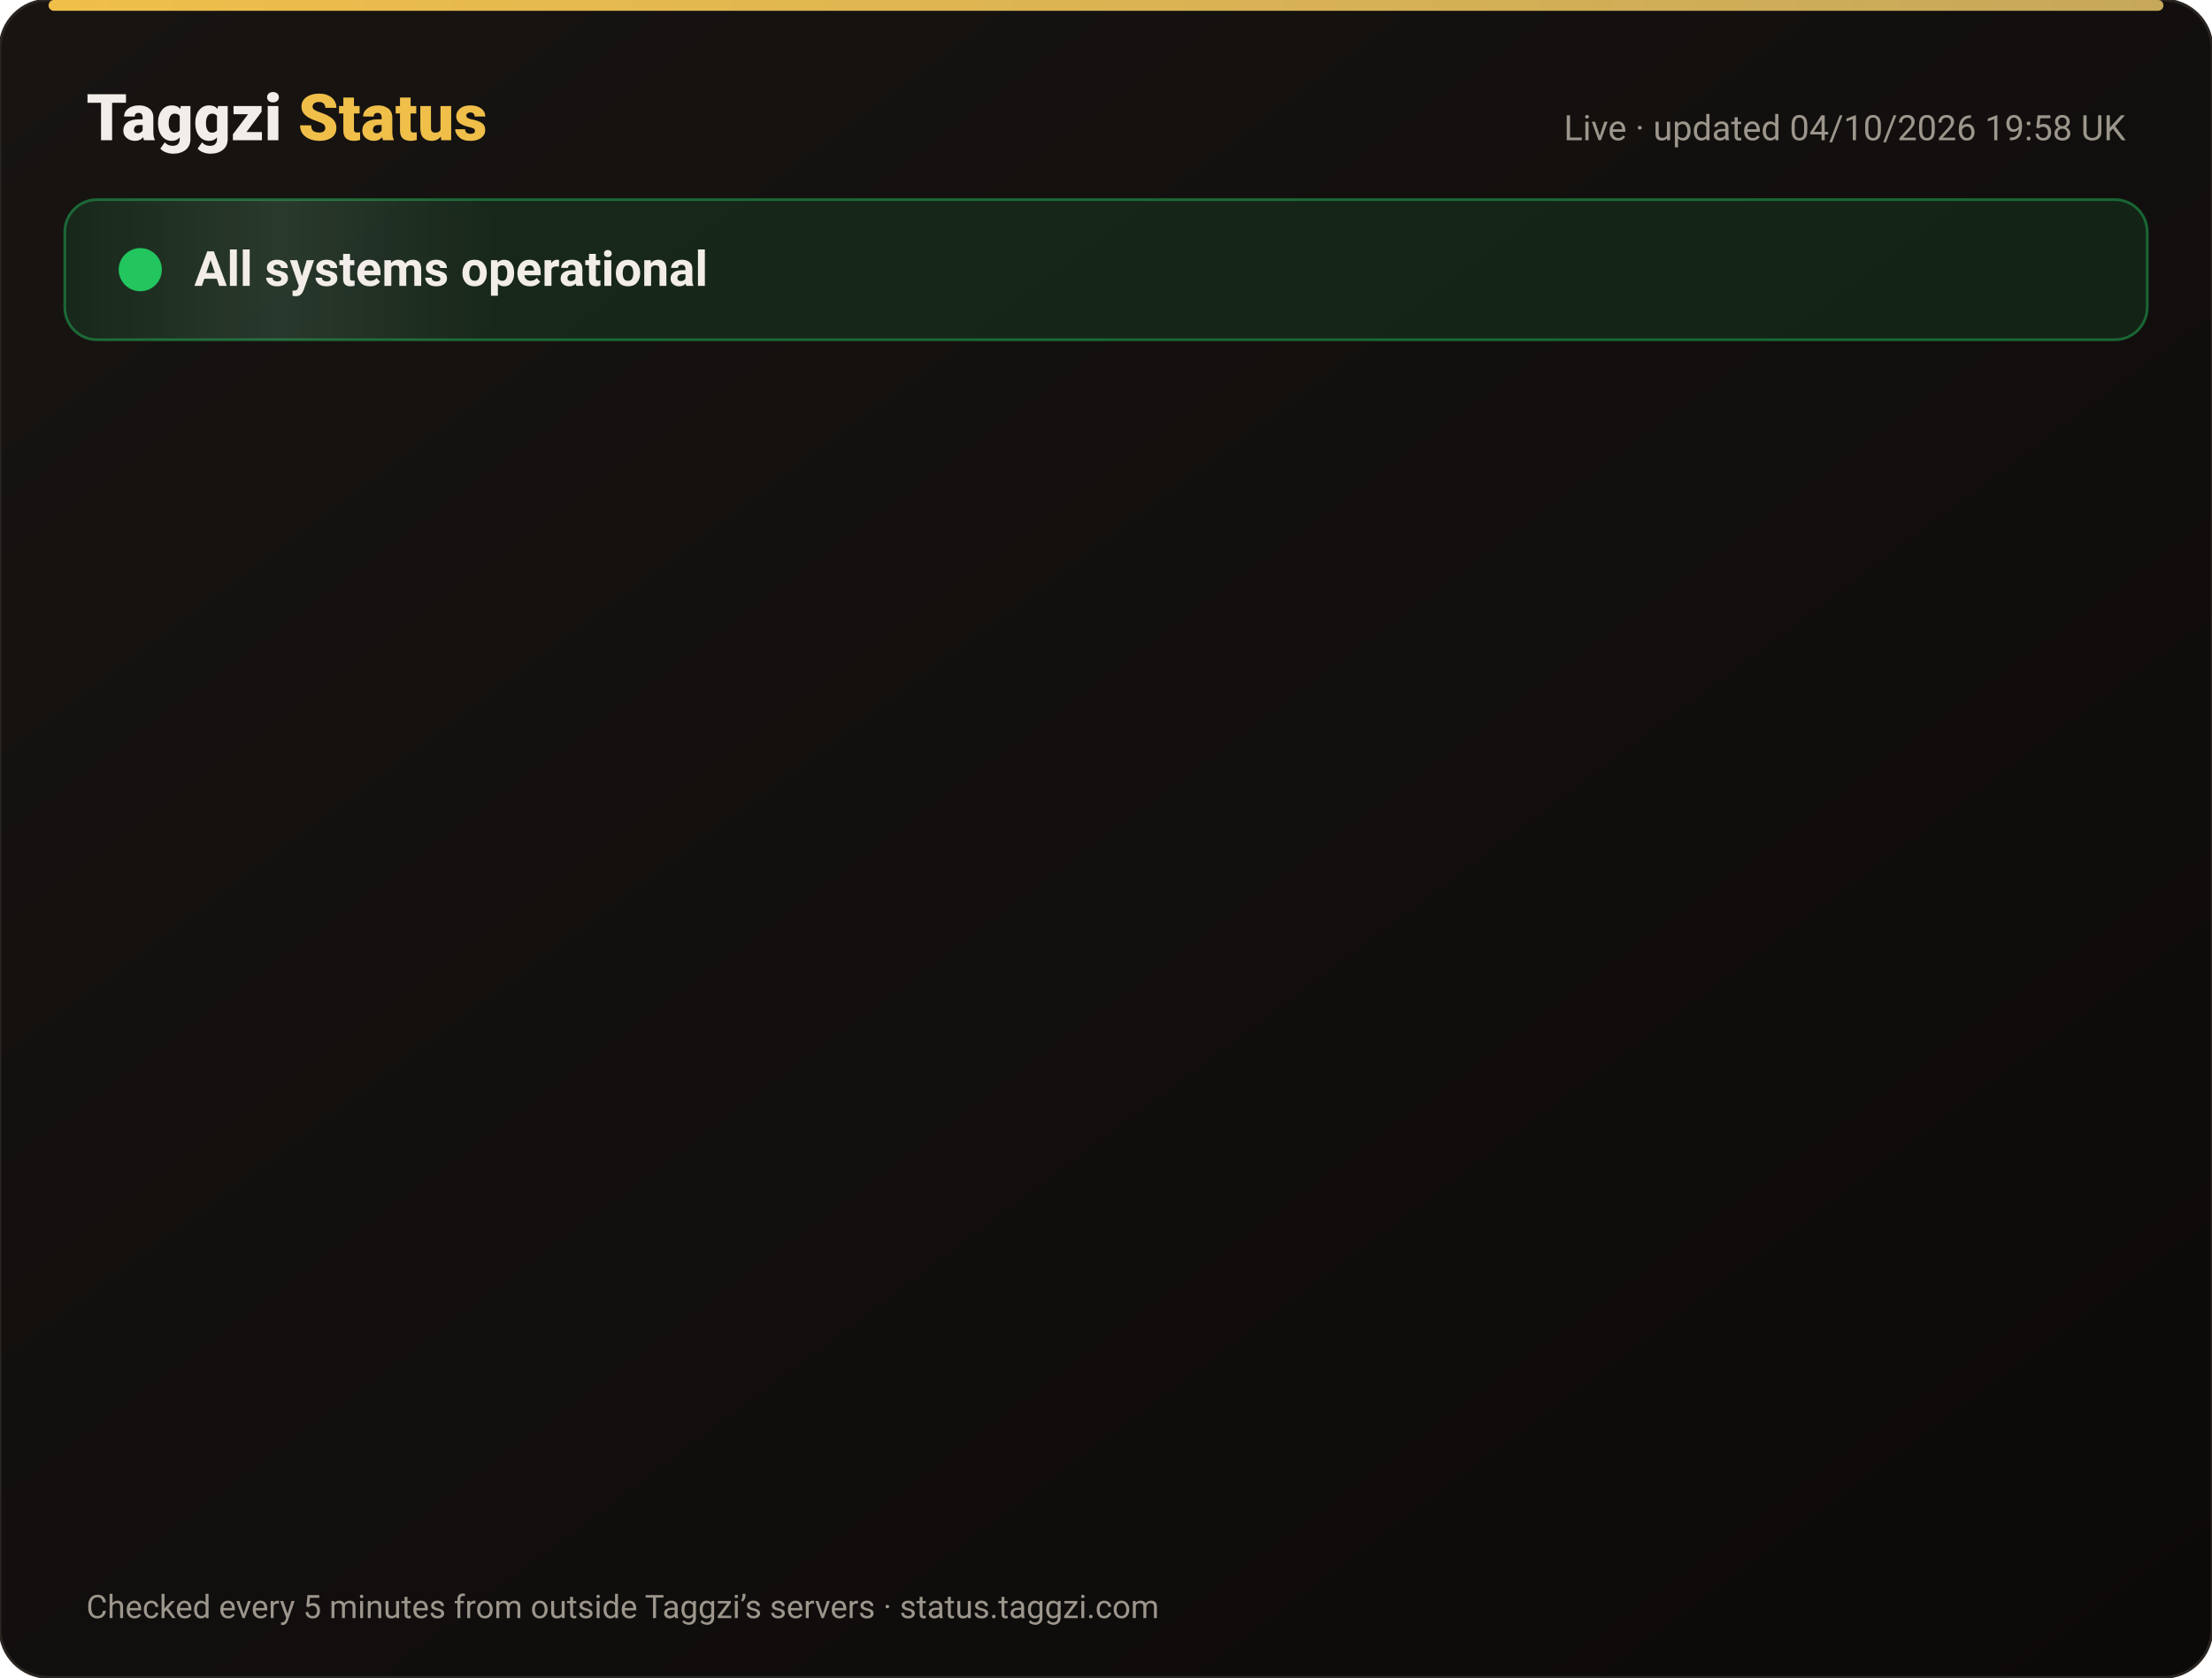
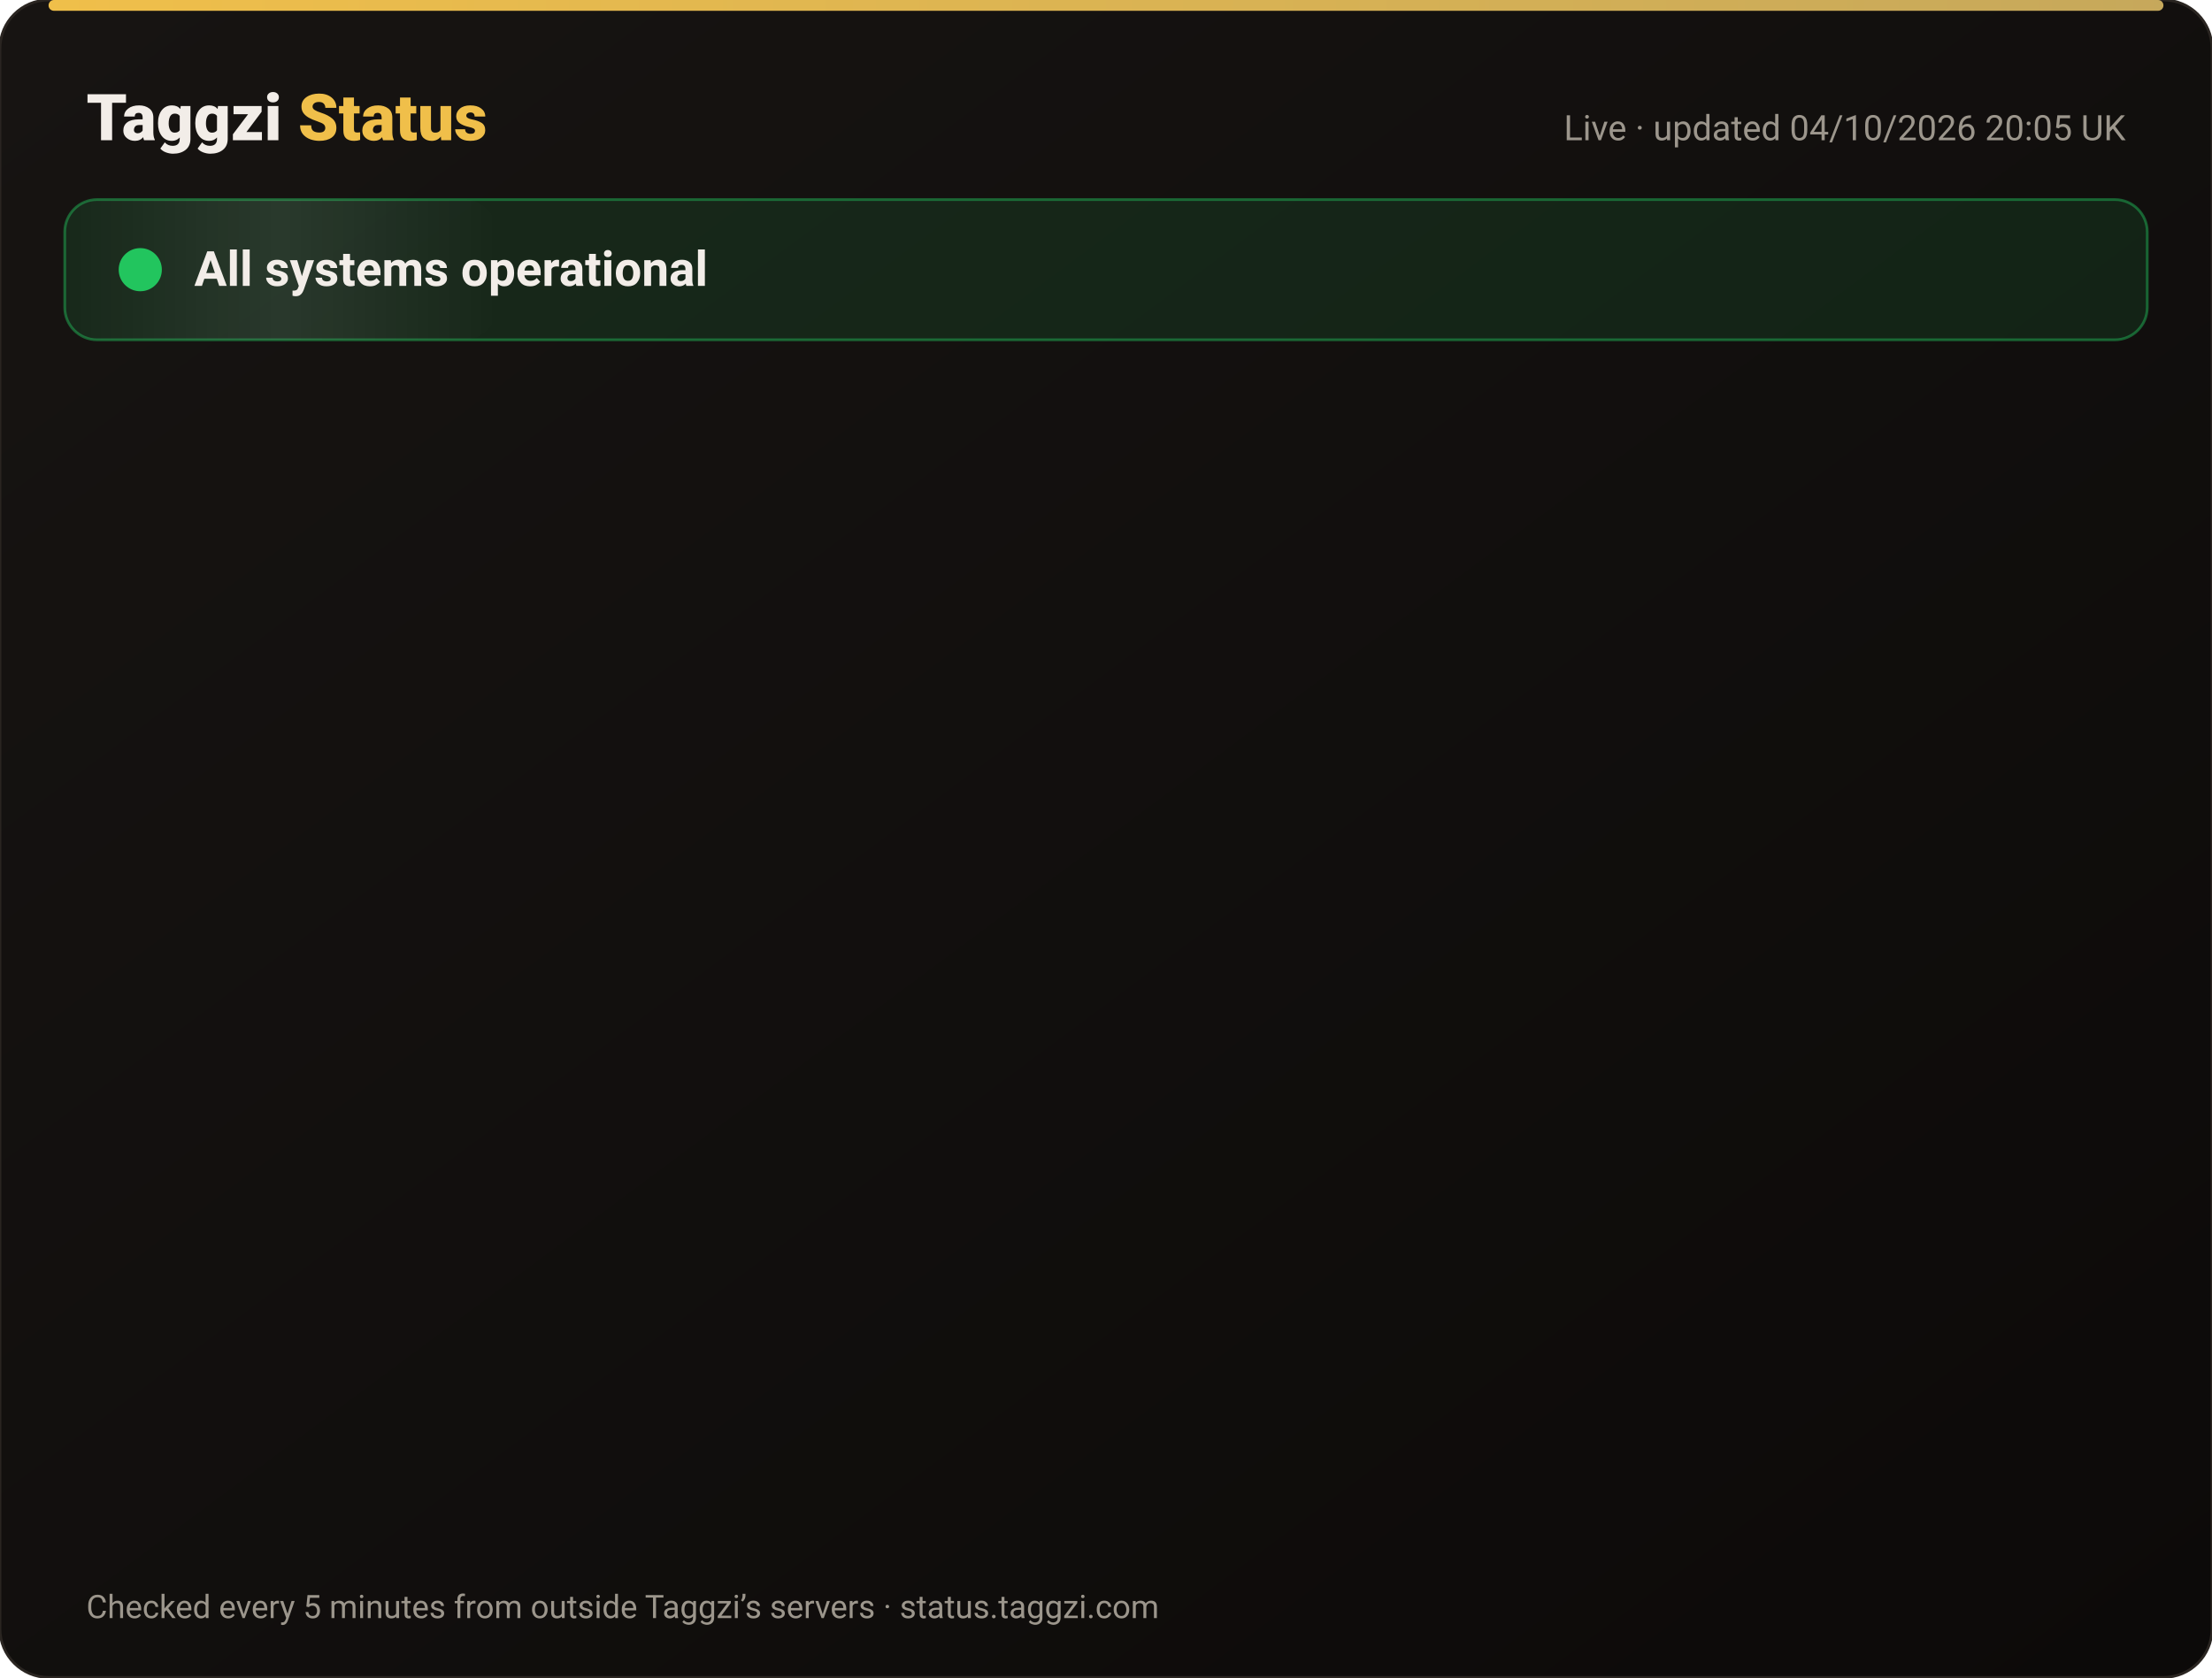
<svg xmlns="http://www.w3.org/2000/svg" width="820" height="622" viewBox="0 0 820 622" font-family="-apple-system,Segoe UI,Roboto,Helvetica,Arial,sans-serif">
  <defs>
    <linearGradient id="bg" x1="0" y1="0" x2="1" y2="1">
      <stop offset="0" stop-color="#171412" />
      <stop offset="1" stop-color="#0C0A09" />
    </linearGradient>
    <linearGradient id="gold" x1="0" x2="1">
      <stop offset="0" stop-color="#F0BF4A" />
      <stop offset="1" stop-color="#c6a85b" />
    </linearGradient>
    <linearGradient id="shine" x1="0" x2="1">
      <stop offset="0" stop-color="#fff" stop-opacity="0" />
      <stop offset=".5" stop-color="#fff" stop-opacity=".08" />
      <stop offset="1" stop-color="#fff" stop-opacity="0" />
    </linearGradient>
  </defs>
  <rect width="820" height="622" rx="18" fill="url(#bg)" stroke="#2a2521" />
  <rect x="18" y="0" width="784" height="4" rx="2" fill="url(#gold)" />
  <text x="32" y="52" font-size="24" font-weight="800" fill="#F2EDE8">Taggzi <tspan fill="#F0BF4A">Status</tspan>
  </text>
-   <text x="788" y="52" font-size="13" fill="#9C968C" text-anchor="end">Live · updated 04/10/2026 19:58 UK</text>
+   <text x="788" y="52" font-size="13" fill="#9C968C" text-anchor="end">Live · updated 04/10/2026 20:05 UK</text>
  <rect x="24" y="74" width="772" height="52" rx="12" fill="#22c55e" fill-opacity=".12" stroke="#22c55e" stroke-opacity=".45" />
  <rect x="24" y="74" width="160" height="52" rx="12" fill="url(#shine)">
    <animate attributeName="x" from="-160" to="820" dur="4s" repeatCount="indefinite" />
  </rect>
  <circle cx="52" cy="100" r="7" fill="#22c55e" />
  <circle cx="52" cy="100" r="7" fill="none" stroke="#22c55e" stroke-width="2">
    <animate attributeName="r" values="7;15;7" dur="2s" repeatCount="indefinite" />
    <animate attributeName="opacity" values=".9;0;.9" dur="2s" repeatCount="indefinite" />
  </circle>
  <text x="72" y="106" font-size="18" font-weight="700" fill="#F2EDE8">All systems operational</text>
  <g opacity="0">
    <animate attributeName="opacity" from="0" to="1" begin="0.00s" dur=".6s" fill="freeze" />
    <line x1="32" y1="188" x2="788" y2="188" stroke="#2a2521" />
    <circle cx="44" cy="166" r="6" fill="#22c55e">
      <animate attributeName="opacity" values="1;.45;1" dur="2.4s" begin="0.00s" repeatCount="indefinite" />
    </circle>
    <text x="62" y="171" font-size="15" font-weight="650" fill="#F2EDE8">Website</text>
    <text x="630" y="171" font-size="13" fill="#9C968C" text-anchor="end">100.00% uptime</text>
    <rect x="648" y="154" width="140" height="24" rx="12" fill="#22c55e" fill-opacity=".14" stroke="#22c55e" stroke-opacity=".5" />
    <text x="718" y="171" font-size="12" font-weight="700" fill="#22c55e" text-anchor="middle">Operational</text>
  </g>
  <g opacity="0">
    <animate attributeName="opacity" from="0" to="1" begin="0.15s" dur=".6s" fill="freeze" />
    <line x1="32" y1="234" x2="788" y2="234" stroke="#2a2521" />
    <circle cx="44" cy="212" r="6" fill="#22c55e">
      <animate attributeName="opacity" values="1;.45;1" dur="2.4s" begin="0.15s" repeatCount="indefinite" />
    </circle>
    <text x="62" y="217" font-size="15" font-weight="650" fill="#F2EDE8">Tag scans</text>
    <text x="630" y="217" font-size="13" fill="#9C968C" text-anchor="end">100.00% uptime</text>
    <rect x="648" y="200" width="140" height="24" rx="12" fill="#22c55e" fill-opacity=".14" stroke="#22c55e" stroke-opacity=".5" />
    <text x="718" y="217" font-size="12" font-weight="700" fill="#22c55e" text-anchor="middle">Operational</text>
  </g>
  <g opacity="0">
    <animate attributeName="opacity" from="0" to="1" begin="0.30s" dur=".6s" fill="freeze" />
    <line x1="32" y1="280" x2="788" y2="280" stroke="#2a2521" />
    <circle cx="44" cy="258" r="6" fill="#22c55e">
      <animate attributeName="opacity" values="1;.45;1" dur="2.4s" begin="0.30s" repeatCount="indefinite" />
    </circle>
    <text x="62" y="263" font-size="15" font-weight="650" fill="#F2EDE8">Manual tag lookup</text>
    <text x="630" y="263" font-size="13" fill="#9C968C" text-anchor="end">100.00% uptime</text>
    <rect x="648" y="246" width="140" height="24" rx="12" fill="#22c55e" fill-opacity=".14" stroke="#22c55e" stroke-opacity=".5" />
    <text x="718" y="263" font-size="12" font-weight="700" fill="#22c55e" text-anchor="middle">Operational</text>
  </g>
  <g opacity="0">
    <animate attributeName="opacity" from="0" to="1" begin="0.45s" dur=".6s" fill="freeze" />
    <line x1="32" y1="326" x2="788" y2="326" stroke="#2a2521" />
    <circle cx="44" cy="304" r="6" fill="#22c55e">
      <animate attributeName="opacity" values="1;.45;1" dur="2.4s" begin="0.45s" repeatCount="indefinite" />
    </circle>
    <text x="62" y="309" font-size="15" font-weight="650" fill="#F2EDE8">App &amp; login</text>
    <text x="630" y="309" font-size="13" fill="#9C968C" text-anchor="end">100.00% uptime</text>
    <rect x="648" y="292" width="140" height="24" rx="12" fill="#22c55e" fill-opacity=".14" stroke="#22c55e" stroke-opacity=".5" />
    <text x="718" y="309" font-size="12" font-weight="700" fill="#22c55e" text-anchor="middle">Operational</text>
  </g>
  <g opacity="0">
    <animate attributeName="opacity" from="0" to="1" begin="0.60s" dur=".6s" fill="freeze" />
    <line x1="32" y1="372" x2="788" y2="372" stroke="#2a2521" />
    <circle cx="44" cy="350" r="6" fill="#22c55e">
      <animate attributeName="opacity" values="1;.45;1" dur="2.4s" begin="0.60s" repeatCount="indefinite" />
    </circle>
    <text x="62" y="355" font-size="15" font-weight="650" fill="#F2EDE8">Community alerts</text>
    <text x="630" y="355" font-size="13" fill="#9C968C" text-anchor="end">100.00% uptime</text>
    <rect x="648" y="338" width="140" height="24" rx="12" fill="#22c55e" fill-opacity=".14" stroke="#22c55e" stroke-opacity=".5" />
    <text x="718" y="355" font-size="12" font-weight="700" fill="#22c55e" text-anchor="middle">Operational</text>
  </g>
  <g opacity="0">
    <animate attributeName="opacity" from="0" to="1" begin="0.75s" dur=".6s" fill="freeze" />
    <line x1="32" y1="418" x2="788" y2="418" stroke="#2a2521" />
    <circle cx="44" cy="396" r="6" fill="#22c55e">
      <animate attributeName="opacity" values="1;.45;1" dur="2.4s" begin="0.75s" repeatCount="indefinite" />
    </circle>
    <text x="62" y="401" font-size="15" font-weight="650" fill="#F2EDE8">Private calling</text>
    <text x="630" y="401" font-size="13" fill="#9C968C" text-anchor="end">100.00% uptime</text>
    <rect x="648" y="384" width="140" height="24" rx="12" fill="#22c55e" fill-opacity=".14" stroke="#22c55e" stroke-opacity=".5" />
    <text x="718" y="401" font-size="12" font-weight="700" fill="#22c55e" text-anchor="middle">Operational</text>
  </g>
  <g opacity="0">
    <animate attributeName="opacity" from="0" to="1" begin="0.90s" dur=".6s" fill="freeze" />
    <line x1="32" y1="464" x2="788" y2="464" stroke="#2a2521" />
    <circle cx="44" cy="442" r="6" fill="#22c55e">
      <animate attributeName="opacity" values="1;.45;1" dur="2.4s" begin="0.90s" repeatCount="indefinite" />
    </circle>
    <text x="62" y="447" font-size="15" font-weight="650" fill="#F2EDE8">Payments</text>
    <text x="630" y="447" font-size="13" fill="#9C968C" text-anchor="end">100.00% uptime</text>
    <rect x="648" y="430" width="140" height="24" rx="12" fill="#22c55e" fill-opacity=".14" stroke="#22c55e" stroke-opacity=".5" />
    <text x="718" y="447" font-size="12" font-weight="700" fill="#22c55e" text-anchor="middle">Operational</text>
  </g>
  <g opacity="0">
    <animate attributeName="opacity" from="0" to="1" begin="1.05s" dur=".6s" fill="freeze" />
    <line x1="32" y1="510" x2="788" y2="510" stroke="#2a2521" />
    <circle cx="44" cy="488" r="6" fill="#22c55e">
      <animate attributeName="opacity" values="1;.45;1" dur="2.4s" begin="1.05s" repeatCount="indefinite" />
    </circle>
    <text x="62" y="493" font-size="15" font-weight="650" fill="#F2EDE8">Email &amp; support</text>
    <text x="630" y="493" font-size="13" fill="#9C968C" text-anchor="end">100.00% uptime</text>
    <rect x="648" y="476" width="140" height="24" rx="12" fill="#22c55e" fill-opacity=".14" stroke="#22c55e" stroke-opacity=".5" />
    <text x="718" y="493" font-size="12" font-weight="700" fill="#22c55e" text-anchor="middle">Operational</text>
  </g>
  <g opacity="0">
    <animate attributeName="opacity" from="0" to="1" begin="1.20s" dur=".6s" fill="freeze" />
    <line x1="32" y1="556" x2="788" y2="556" stroke="#2a2521" />
    <circle cx="44" cy="534" r="6" fill="#22c55e">
      <animate attributeName="opacity" values="1;.45;1" dur="2.4s" begin="1.20s" repeatCount="indefinite" />
    </circle>
    <text x="62" y="539" font-size="15" font-weight="650" fill="#F2EDE8">Secure connection (SSL)</text>
    <text x="630" y="539" font-size="13" fill="#9C968C" text-anchor="end">100.00% uptime</text>
    <rect x="648" y="522" width="140" height="24" rx="12" fill="#22c55e" fill-opacity=".14" stroke="#22c55e" stroke-opacity=".5" />
    <text x="718" y="539" font-size="12" font-weight="700" fill="#22c55e" text-anchor="middle">Operational</text>
  </g>
  <text x="32" y="600" font-size="12" fill="#9C968C">Checked every 5 minutes from outside Taggzi’s servers · status.taggzi.com</text>
</svg>
